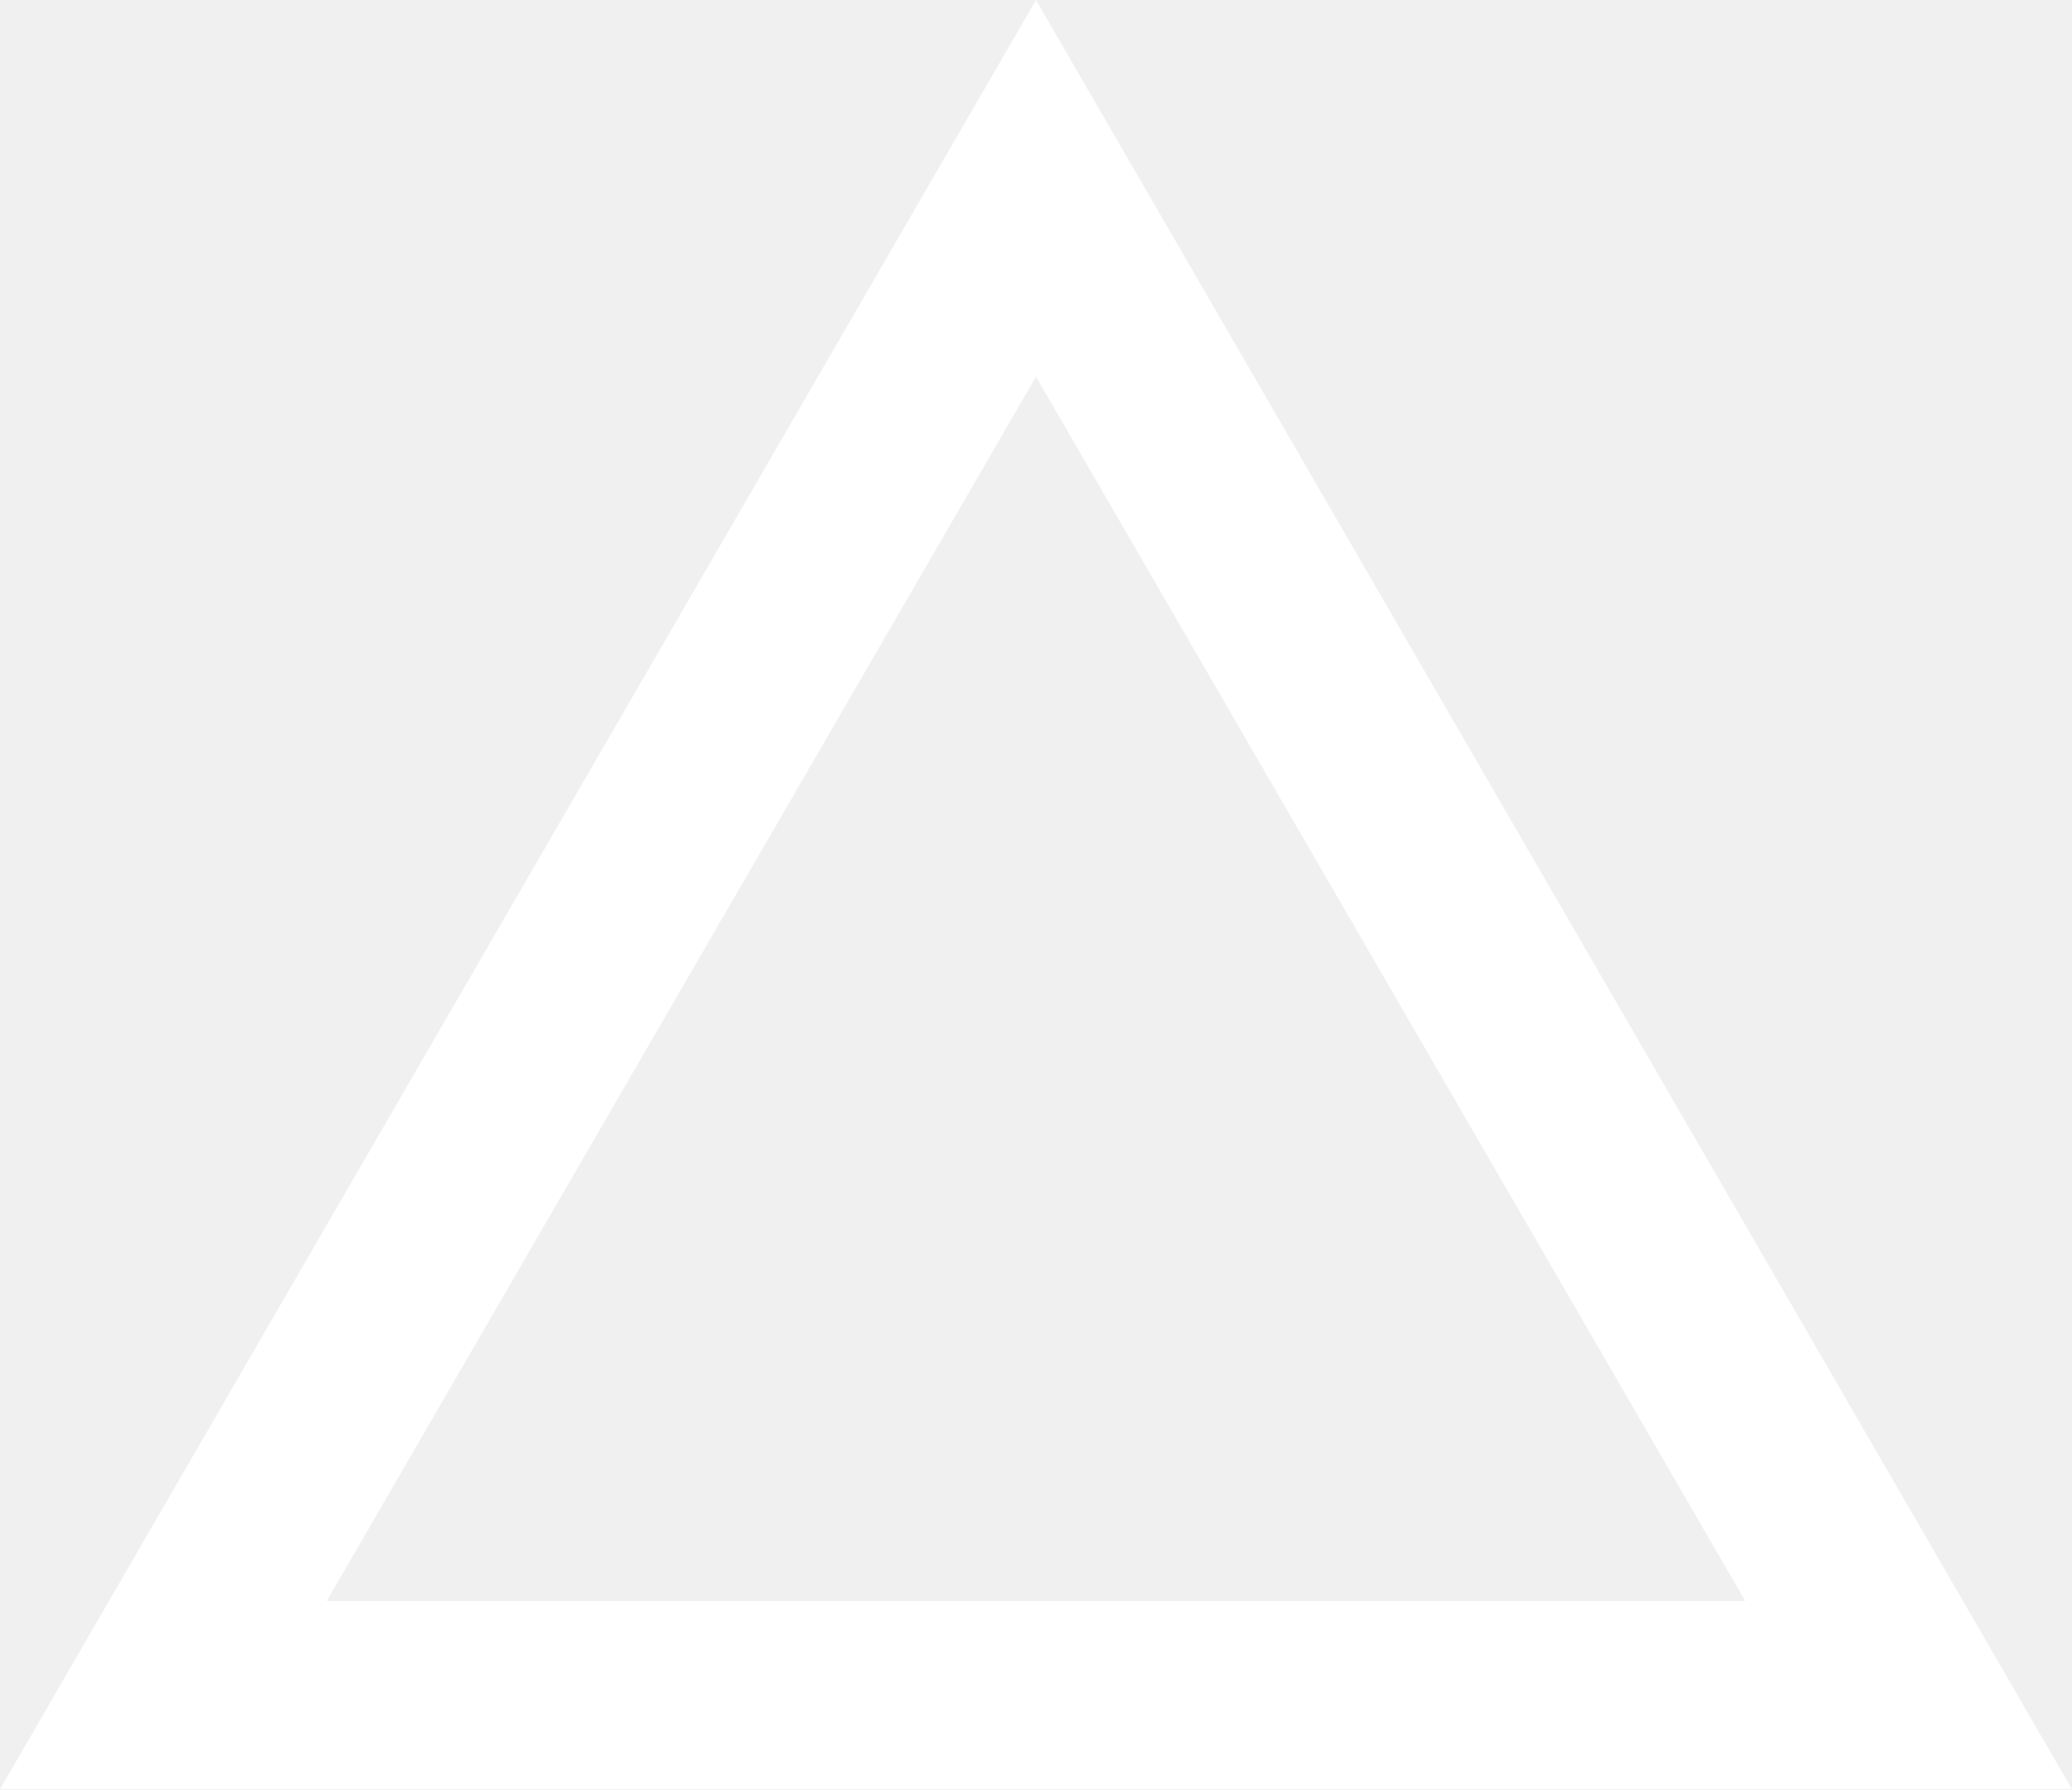
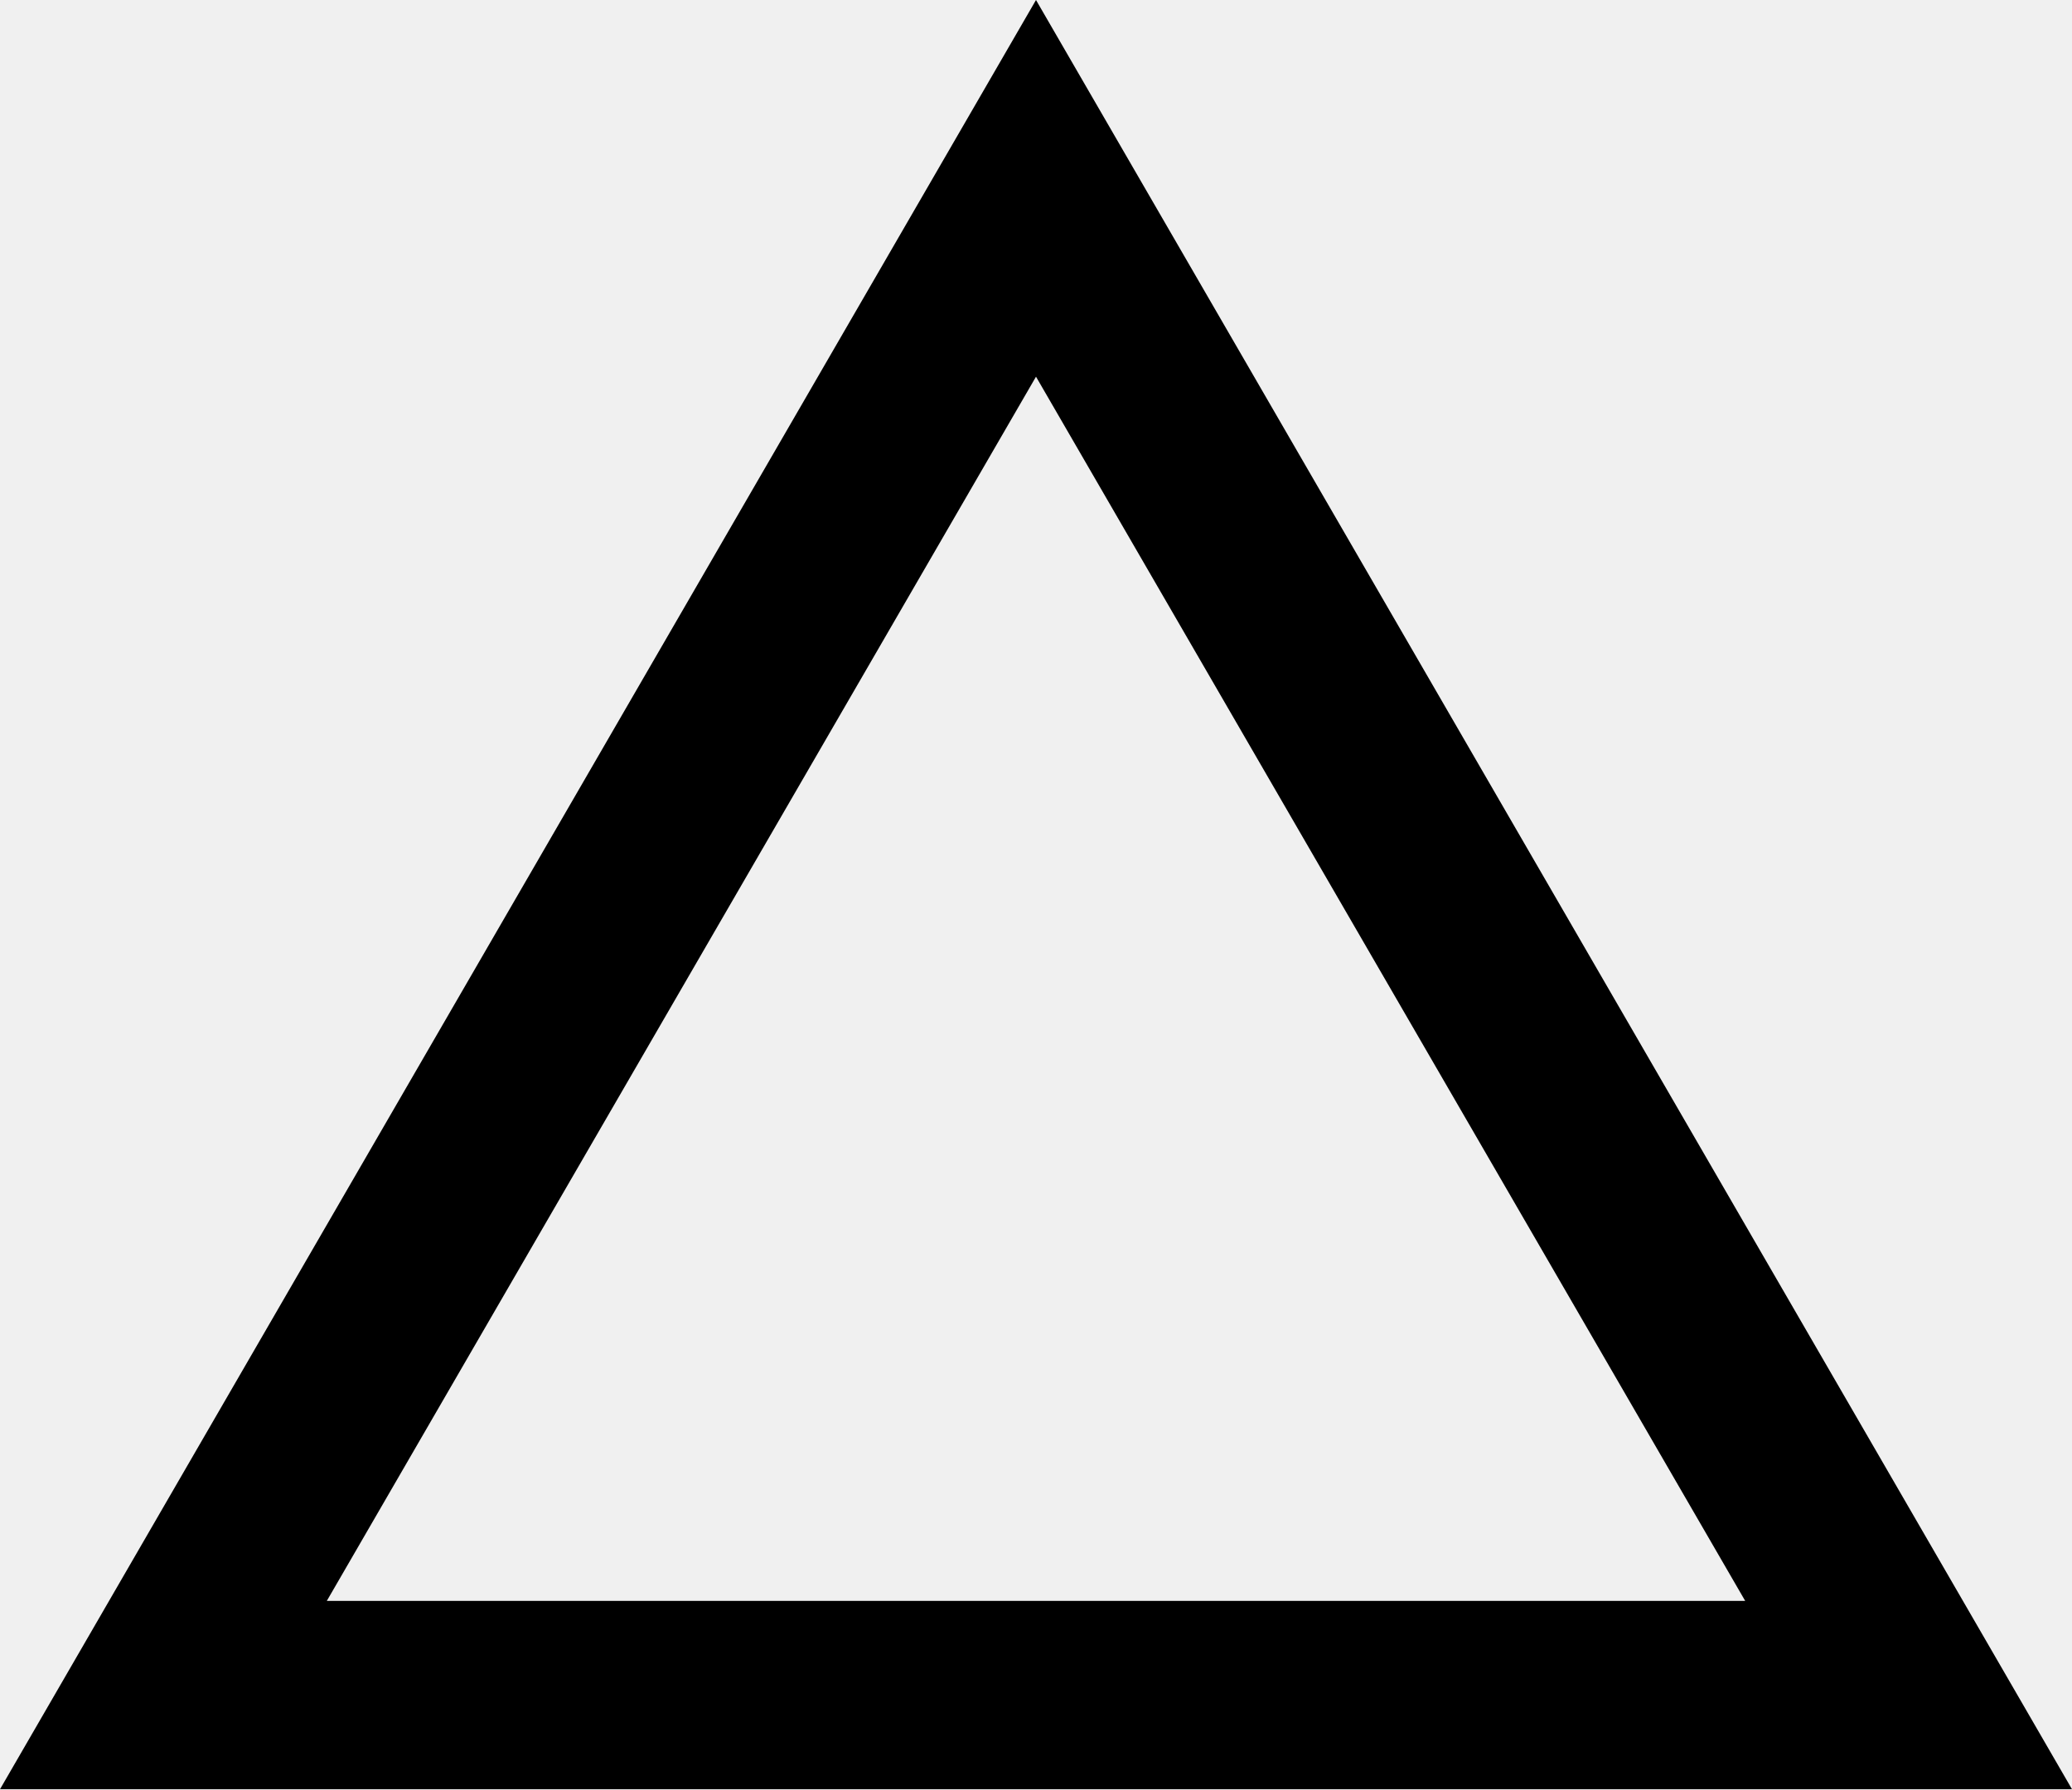
- <svg xmlns="http://www.w3.org/2000/svg" width="22" height="19" viewBox="0 0 22 19" fill="none">
-   <path d="M11 0L0 19H22M11 4L18.53 17H3.47" fill="white" />
+ <svg xmlns="http://www.w3.org/2000/svg" width="22" height="19" viewBox="0 0 22 19">
+   <path d="M11 0L0 19H22M11 4L18.53 17H3.47" />
</svg>
